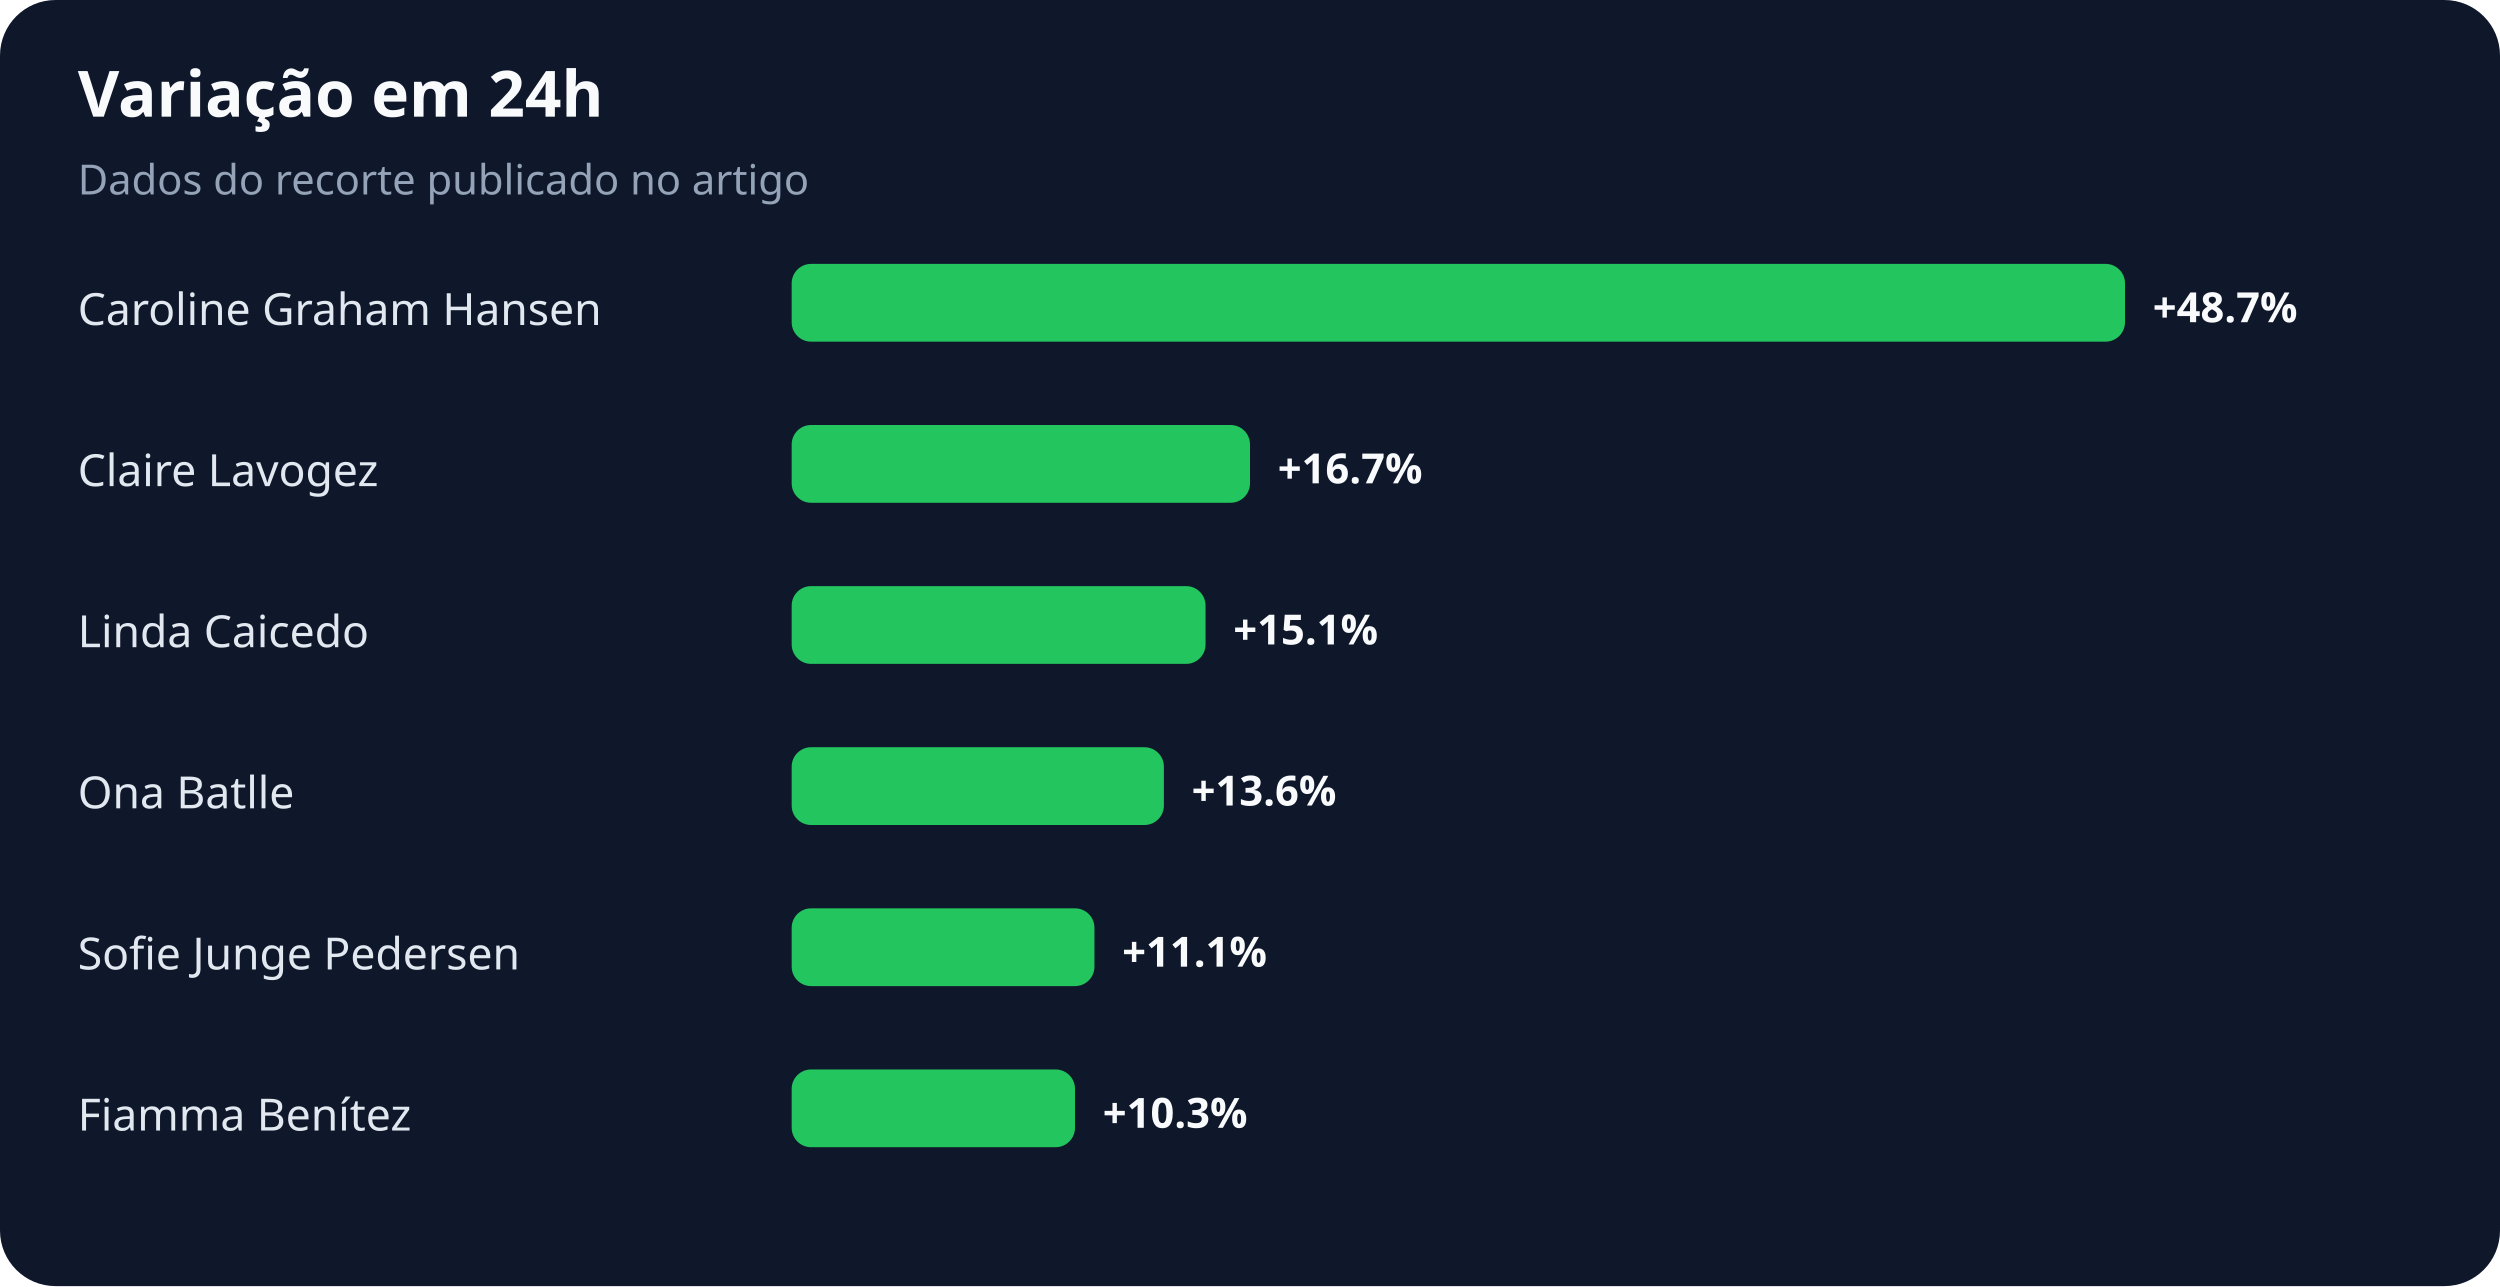
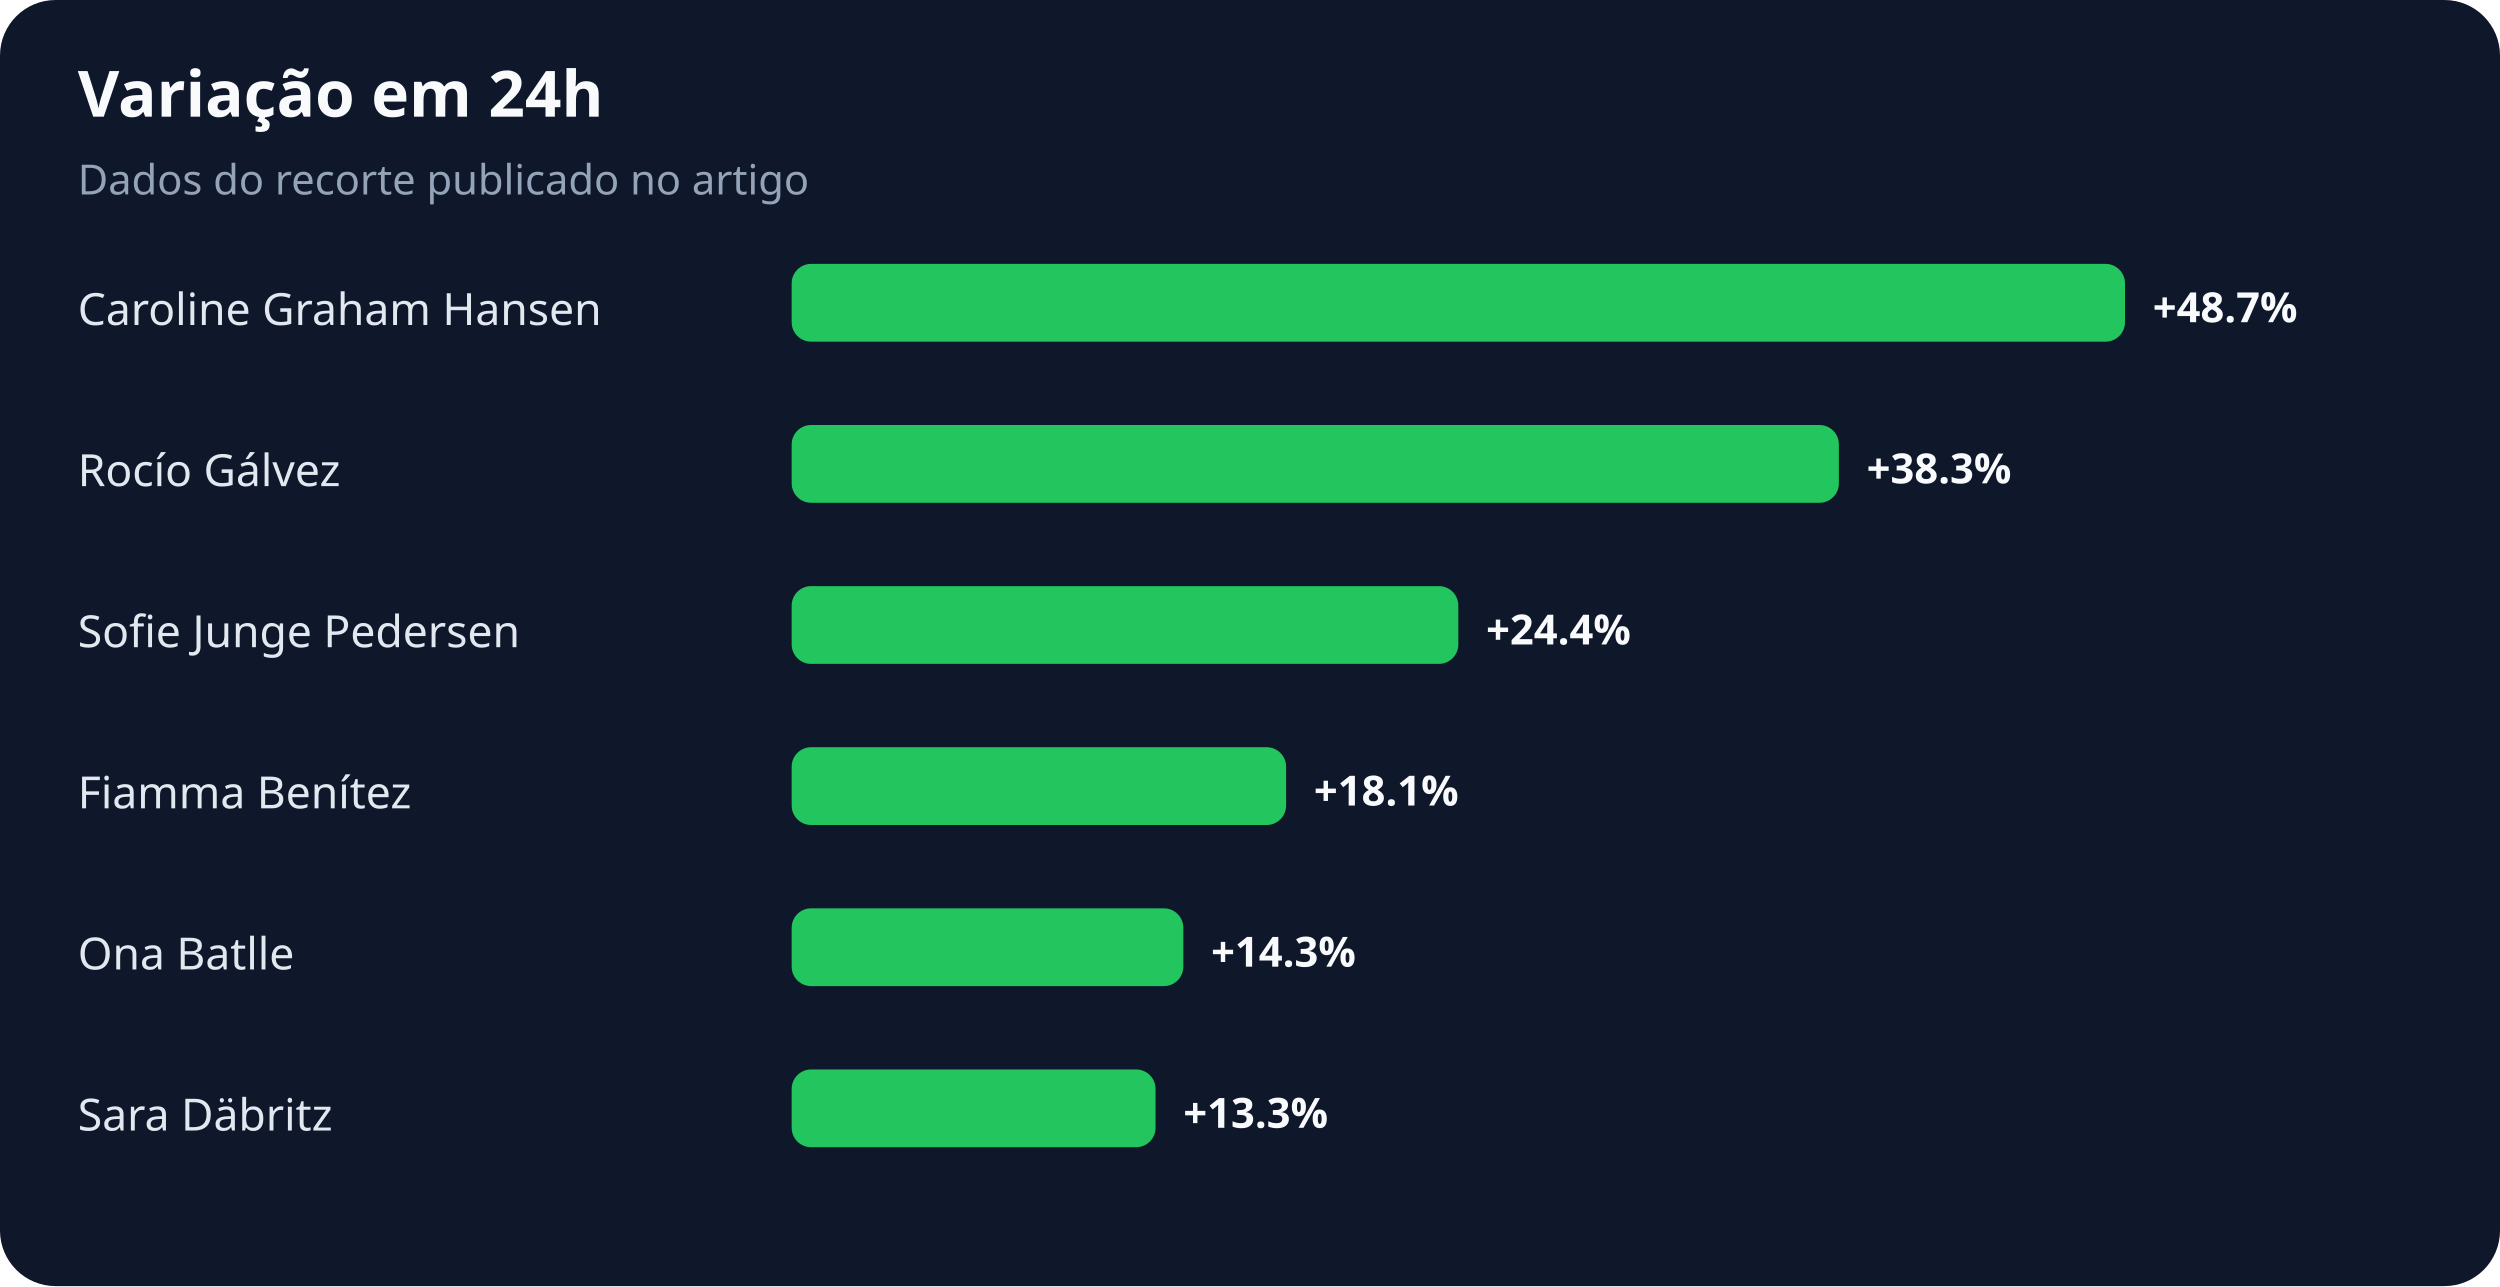
<svg xmlns="http://www.w3.org/2000/svg" width="900" height="463" viewBox="0 0 900 463" role="img" aria-labelledby="title desc">
  <rect width="100%" height="100%" rx="20" fill="#0f172a" />
  <text x="28" y="42" fill="#f8fafc" font-family="system-ui,sans-serif" font-size="23" font-weight="700">Variação em 24h</text>
  <text x="28" y="70" fill="#94a3b8" font-family="system-ui,sans-serif" font-size="15">Dados do recorte publicado no artigo</text>
  <text x="28" y="117" fill="#e2e8f0" font-family="system-ui,sans-serif" font-size="16">Caroline Graham Hansen</text>
  <rect x="285" y="95" width="480" height="28" rx="7" fill="#22c55e" />
  <text x="775" y="116" fill="#f8fafc" font-family="system-ui,sans-serif" font-size="15" font-weight="700">+48.7%</text>
-   <text x="28" y="175" fill="#e2e8f0" font-family="system-ui,sans-serif" font-size="16">Claire Lavogez</text>
-   <rect x="285" y="153" width="165" height="28" rx="7" fill="#22c55e" />
-   <text x="460" y="174" fill="#f8fafc" font-family="system-ui,sans-serif" font-size="15" font-weight="700">+16.7%</text>
-   <text x="28" y="233" fill="#e2e8f0" font-family="system-ui,sans-serif" font-size="16">Linda Caicedo</text>
-   <rect x="285" y="211" width="149" height="28" rx="7" fill="#22c55e" />
-   <text x="444" y="232" fill="#f8fafc" font-family="system-ui,sans-serif" font-size="15" font-weight="700">+15.1%</text>
-   <text x="28" y="291" fill="#e2e8f0" font-family="system-ui,sans-serif" font-size="16">Ona Batlle</text>
-   <rect x="285" y="269" width="134" height="28" rx="7" fill="#22c55e" />
-   <text x="429" y="290" fill="#f8fafc" font-family="system-ui,sans-serif" font-size="15" font-weight="700">+13.6%</text>
-   <text x="28" y="349" fill="#e2e8f0" font-family="system-ui,sans-serif" font-size="16">Sofie Junge Pedersen</text>
-   <rect x="285" y="327" width="109" height="28" rx="7" fill="#22c55e" />
-   <text x="404" y="348" fill="#f8fafc" font-family="system-ui,sans-serif" font-size="15" font-weight="700">+11.1%</text>
-   <text x="28" y="407" fill="#e2e8f0" font-family="system-ui,sans-serif" font-size="16">Fiamma Benítez</text>
-   <rect x="285" y="385" width="102" height="28" rx="7" fill="#22c55e" />
-   <text x="397" y="406" fill="#f8fafc" font-family="system-ui,sans-serif" font-size="15" font-weight="700">+10.3%</text>
+   <text x="28" y="175" fill="#e2e8f0" font-family="system-ui,sans-serif" font-size="16">Rocío Gálvez</text>
+   <rect x="285" y="153" width="377" height="28" rx="7" fill="#22c55e" />
+   <text x="672" y="174" fill="#f8fafc" font-family="system-ui,sans-serif" font-size="15" font-weight="700">+38.3%</text>
+   <text x="28" y="233" fill="#e2e8f0" font-family="system-ui,sans-serif" font-size="16">Sofie Junge Pedersen</text>
+   <rect x="285" y="211" width="240" height="28" rx="7" fill="#22c55e" />
+   <text x="535" y="232" fill="#f8fafc" font-family="system-ui,sans-serif" font-size="15" font-weight="700">+24.4%</text>
+   <text x="28" y="291" fill="#e2e8f0" font-family="system-ui,sans-serif" font-size="16">Fiamma Benítez</text>
+   <rect x="285" y="269" width="178" height="28" rx="7" fill="#22c55e" />
+   <text x="473" y="290" fill="#f8fafc" font-family="system-ui,sans-serif" font-size="15" font-weight="700">+18.1%</text>
+   <text x="28" y="349" fill="#e2e8f0" font-family="system-ui,sans-serif" font-size="16">Ona Batlle</text>
+   <rect x="285" y="327" width="141" height="28" rx="7" fill="#22c55e" />
+   <text x="436" y="348" fill="#f8fafc" font-family="system-ui,sans-serif" font-size="15" font-weight="700">+14.3%</text>
+   <text x="28" y="407" fill="#e2e8f0" font-family="system-ui,sans-serif" font-size="16">Sara Däbritz</text>
+   <rect x="285" y="385" width="131" height="28" rx="7" fill="#22c55e" />
+   <text x="426" y="406" fill="#f8fafc" font-family="system-ui,sans-serif" font-size="15" font-weight="700">+13.3%</text>
</svg>
